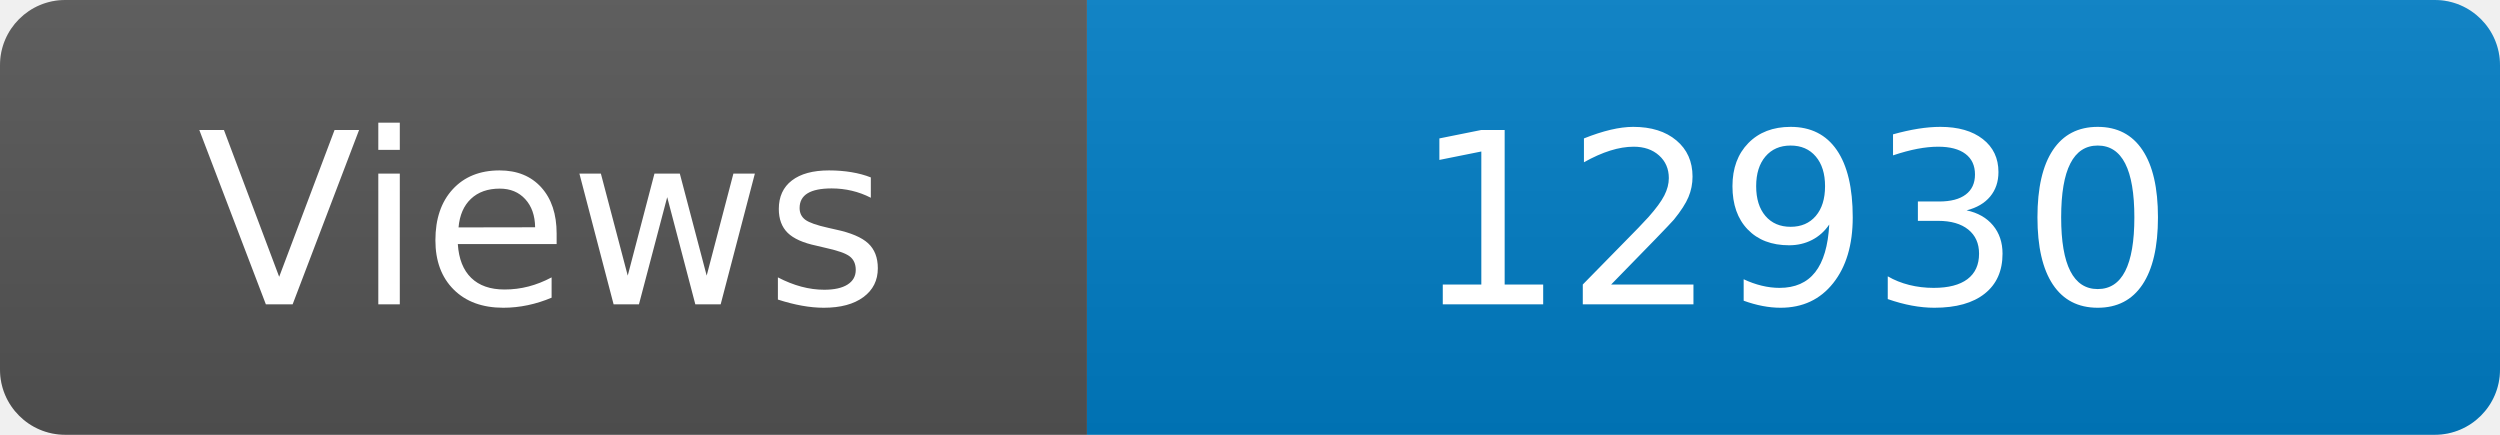
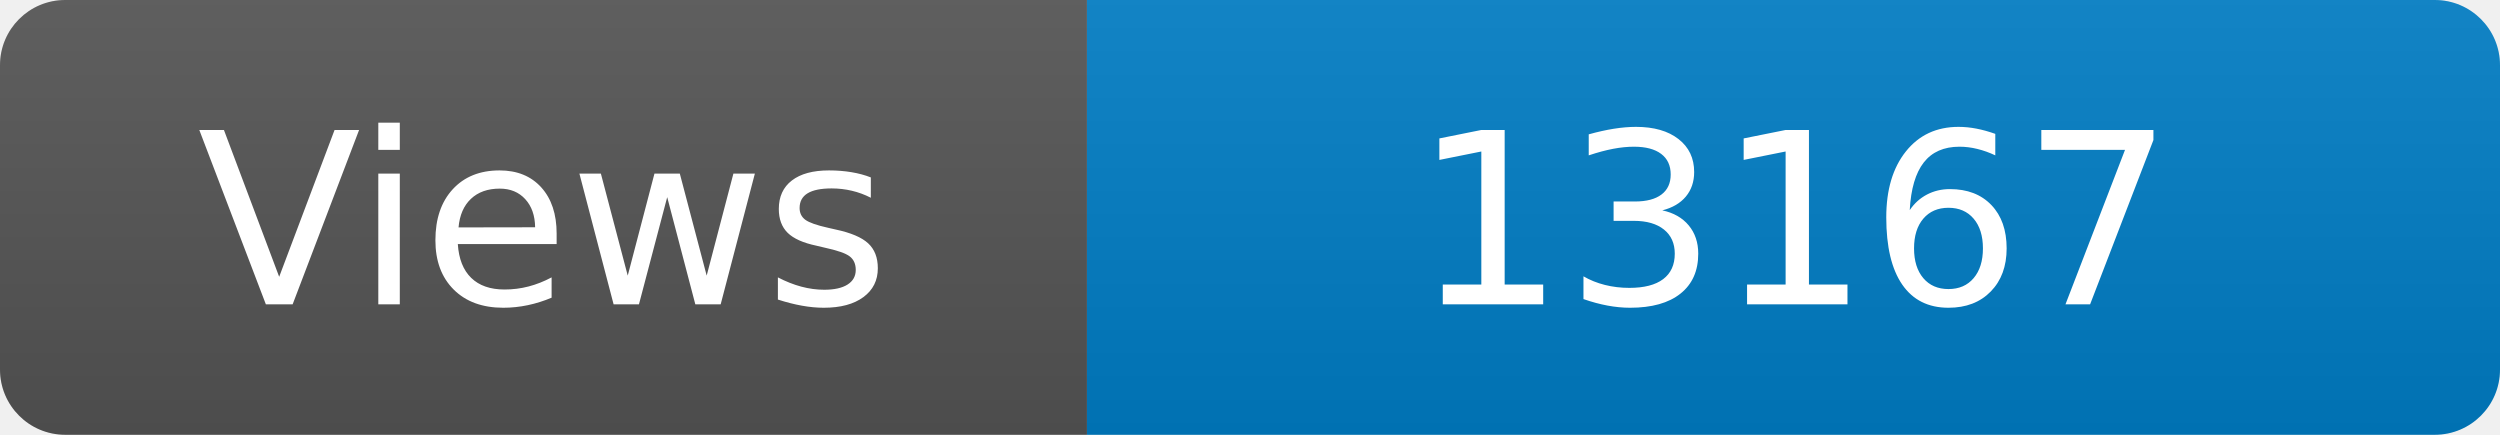
<svg xmlns="http://www.w3.org/2000/svg" width="115" height="20" role="img" aria-label="Maintained?: yes">
  <linearGradient id="s" x2="0" y2="100%">
    <stop offset="0" stop-color="#bbb" stop-opacity=".1" />
    <stop offset="1" stop-opacity=".1" />
  </linearGradient>
  <clipPath id="r">
    <rect width="115" height="20" rx="3" fill="#fff" />
  </clipPath>
  <g clip-path="url(#r)">
    <rect width="50" height="20" fill="#555" />
    <rect x="50" width="160" height="20" fill="#007ec6" />
    <rect width="115" height="20" fill="url(#s)" />
  </g>
  <g fill="#fff" text-anchor="middle" font-family="Verdana,Geneva,DejaVu Sans,sans-serif" font-size="110">
    <text x="250" y="140" transform="scale(.1)" fill="#fff">Views</text>
-     <text x="825" y="140" transform="scale(.1)" fill="#fff">12930</text>
+     <text x="825" y="140" transform="scale(.1)" fill="#fff">13167</text>
  </g>
</svg>
